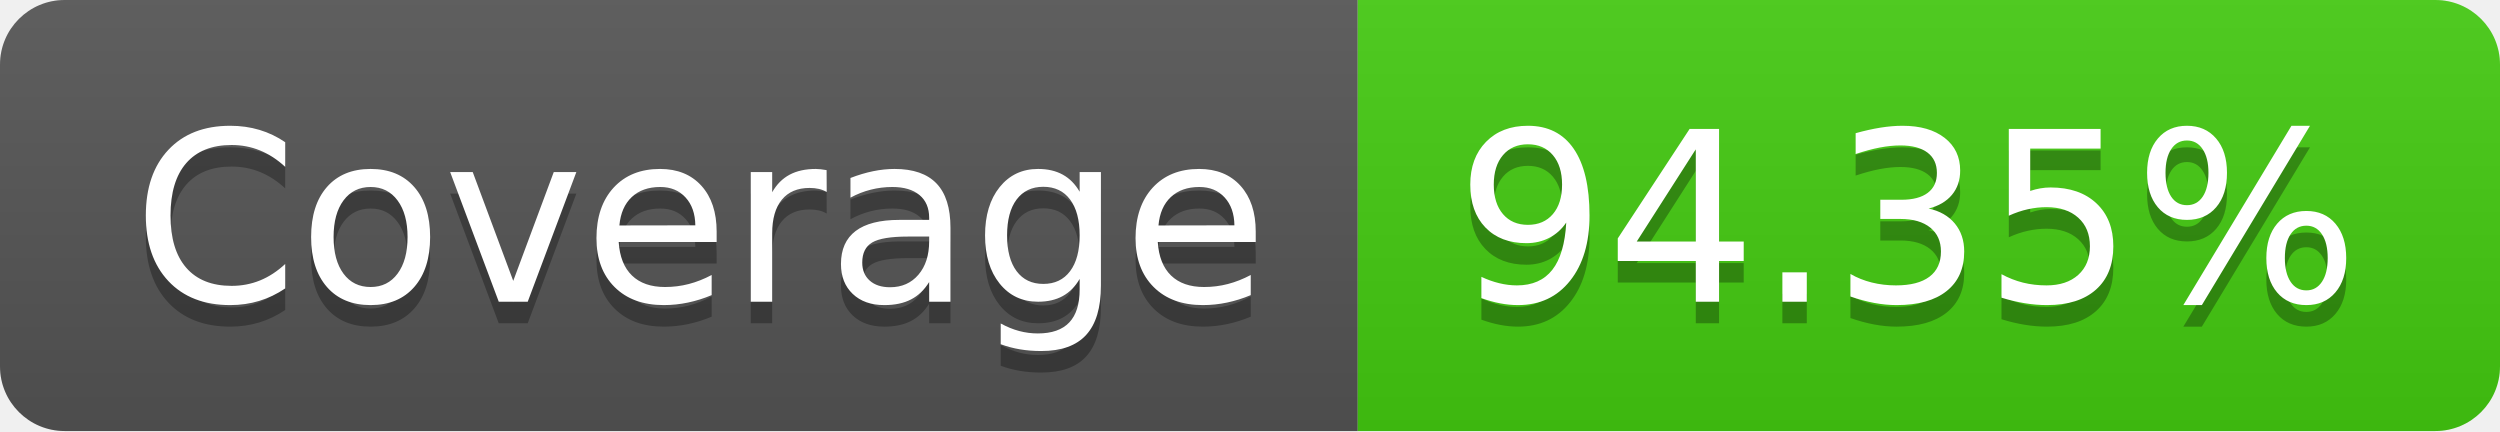
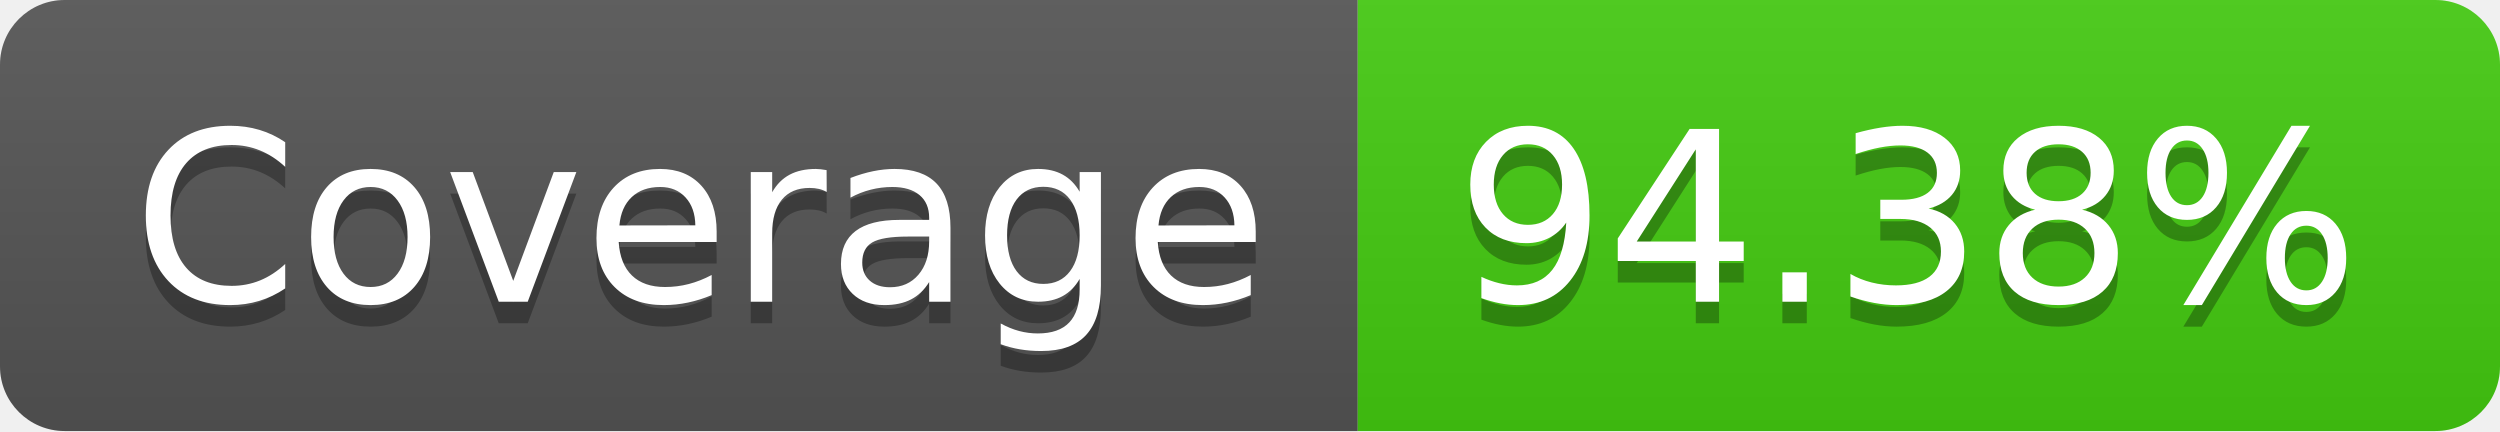
- <svg xmlns="http://www.w3.org/2000/svg" width="116" height="20" role="img" aria-label="Coverage: 94.35%">
+ <svg xmlns="http://www.w3.org/2000/svg" width="116" height="20" role="img" aria-label="Coverage: 94.38%">
  <linearGradient id="s" x2="0" y2="100%">
    <stop offset="0" stop-color="#bbb" stop-opacity=".1" />
    <stop offset="1" stop-opacity=".1" />
  </linearGradient>
  <clipPath id="r">
    <rect width="116" height="20" rx="3" fill="#fff" />
  </clipPath>
  <g clip-path="url(#r)">
    <rect width="63" height="20" fill="#555" />
    <rect x="63" width="53" height="20" fill="#4c1" />
    <rect width="116" height="20" fill="url(#s)" />
  </g>
  <g fill="#fff" text-anchor="middle" font-family="Verdana,Geneva,DejaVu Sans,sans-serif" text-rendering="geometricPrecision" font-size="110">
    <text aria-hidden="true" x="325" y="150" fill="#010101" fill-opacity=".3" transform="scale(.1)" textLength="530">Coverage</text>
    <text x="325" y="140" transform="scale(.1)" fill="#fff" textLength="530">Coverage</text>
-     <text aria-hidden="true" x="885" y="150" fill="#010101" fill-opacity=".3" transform="scale(.1)" textLength="430">94.35%</text>
-     <text x="885" y="140" transform="scale(.1)" fill="#fff" textLength="430">94.35%</text>
+     <text aria-hidden="true" x="885" y="150" fill="#010101" fill-opacity=".3" transform="scale(.1)" textLength="430">94.38%</text>
+     <text x="885" y="140" transform="scale(.1)" fill="#fff" textLength="430">94.38%</text>
  </g>
</svg>
